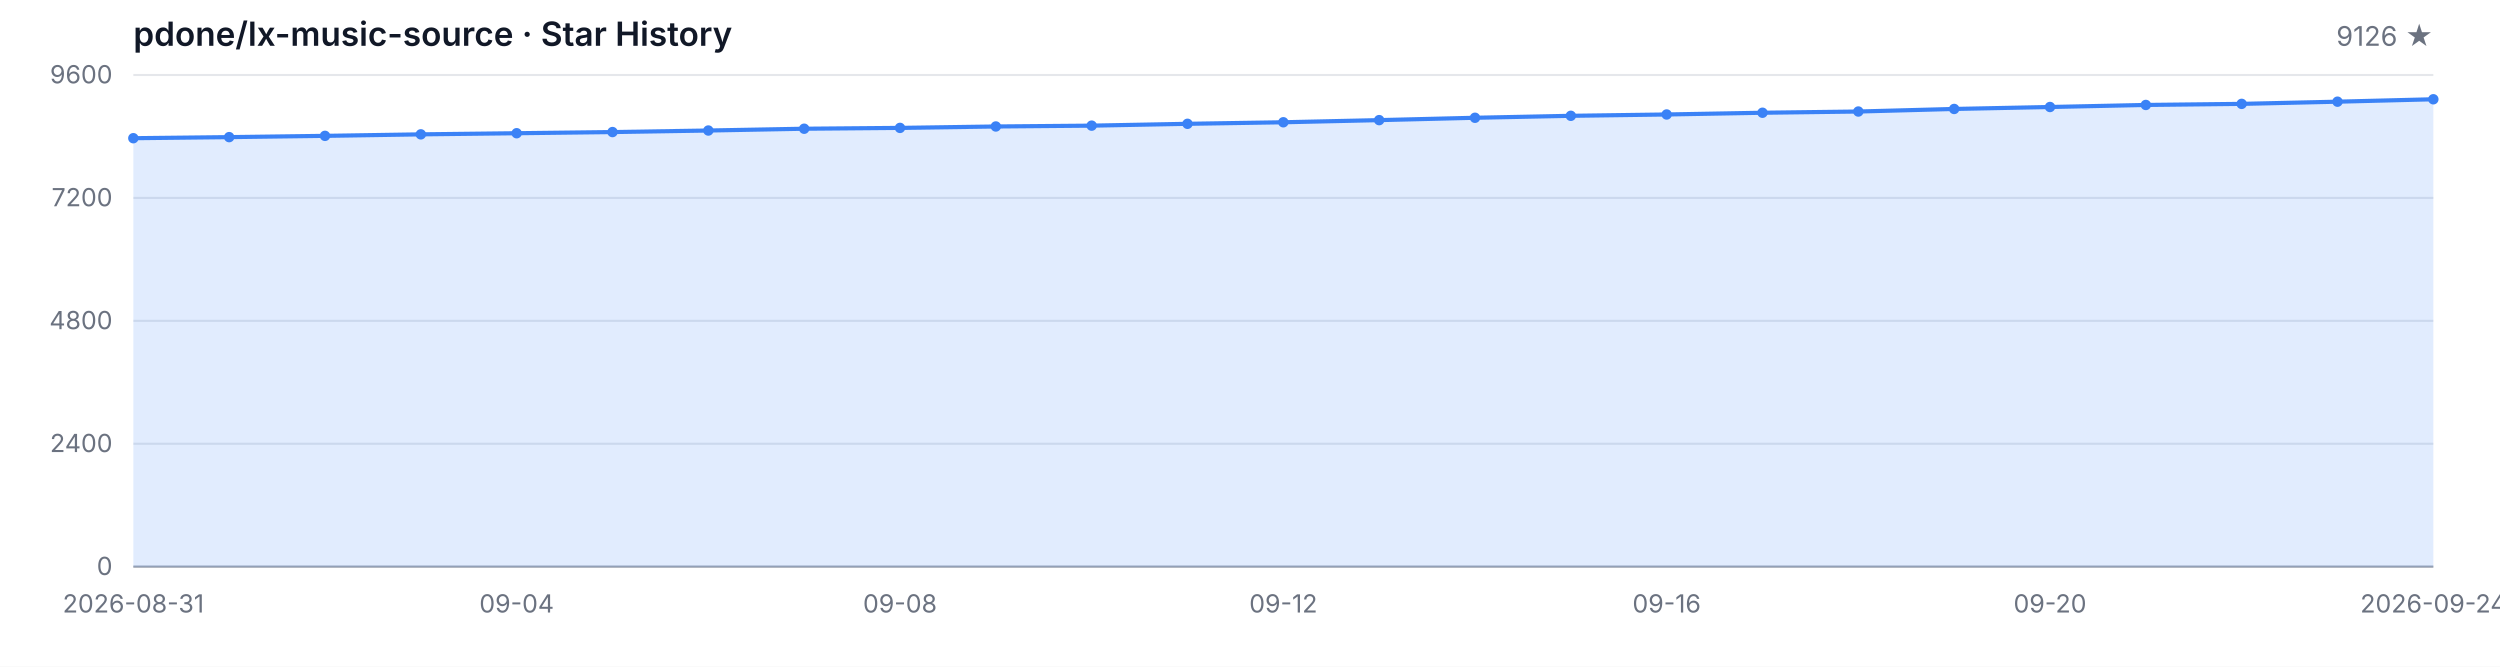
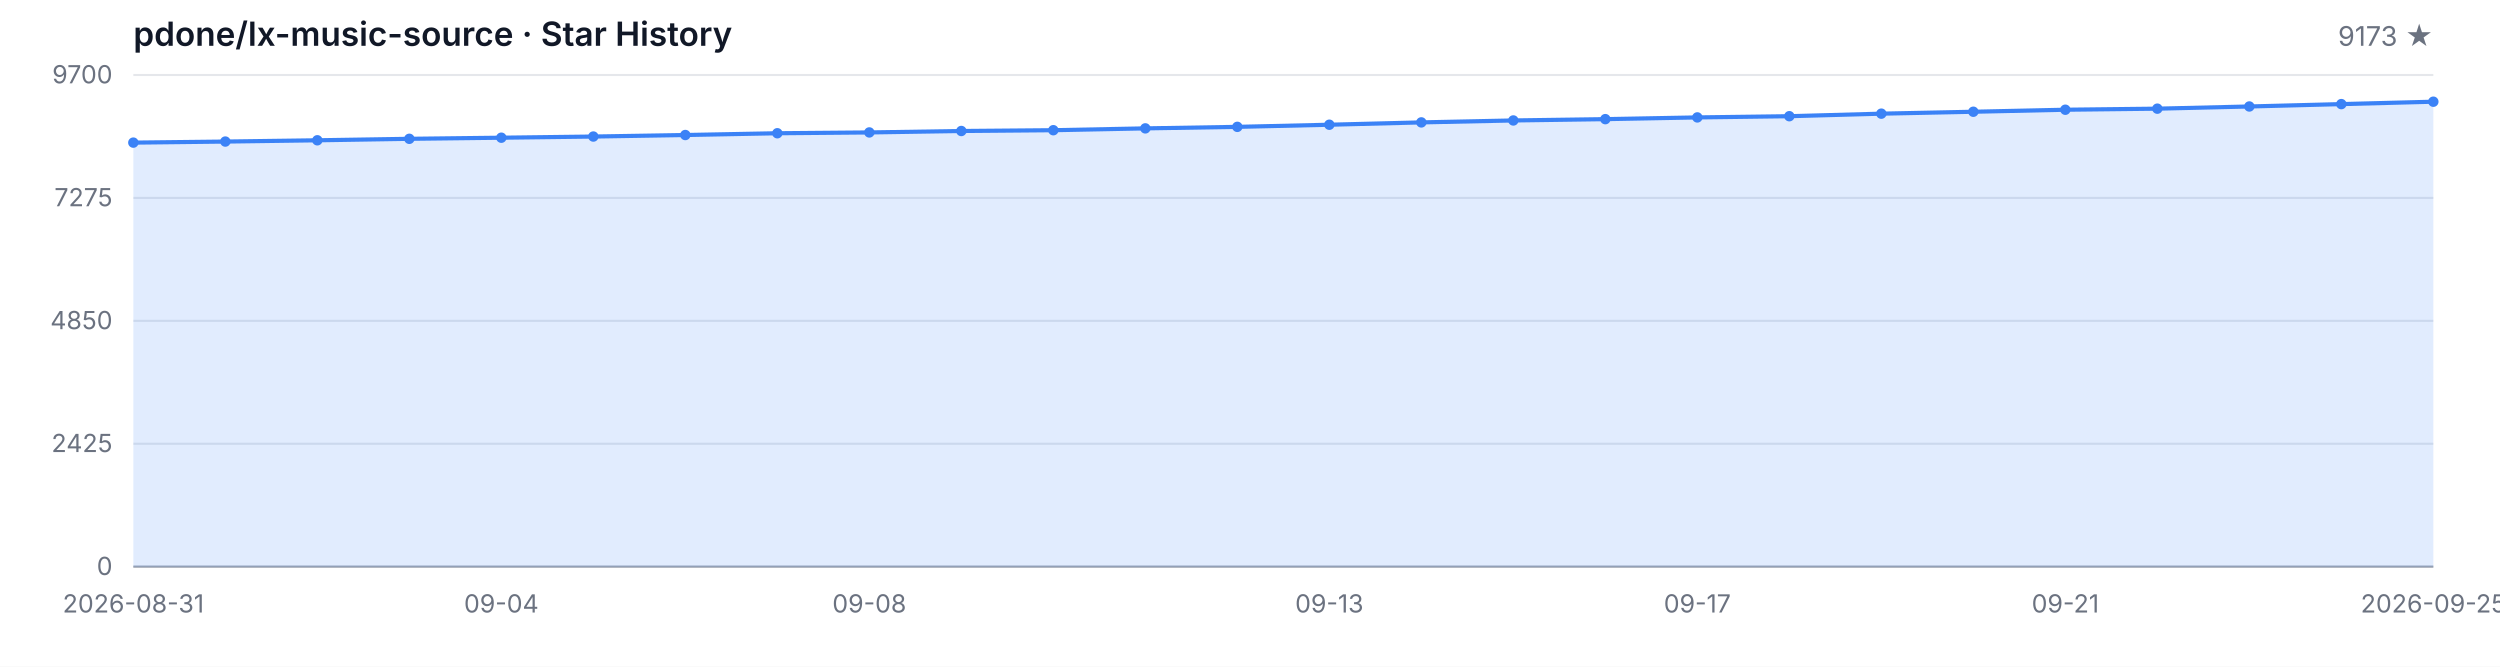
<svg xmlns="http://www.w3.org/2000/svg" width="1200" height="320" viewBox="0 0 1200 320" role="img" aria-label="Star History">
  <style>
  .bg { fill: #ffffff; }
  .grid { stroke: #e5e7eb; stroke-width: 1; }
  .axis { stroke: #9ca3af; stroke-width: 1; }
  .area { fill: rgba(59, 130, 246, 0.15); }
  .line { fill: none; stroke: #3b82f6; stroke-width: 2; stroke-linejoin: round; stroke-linecap: round; }
  .dot { fill: #3b82f6; }
  .tlabel { fill: #6b7280; font-family: -apple-system, BlinkMacSystemFont, 'Segoe UI', sans-serif; font-size: 12px; }
  .title { fill: #111827; font-family: -apple-system, BlinkMacSystemFont, 'Segoe UI', sans-serif; font-size: 16px; font-weight: 600; }
  .subtitle { fill: #6b7280; font-family: -apple-system, BlinkMacSystemFont, 'Segoe UI', sans-serif; font-size: 13px; }
  @media (prefers-color-scheme: dark) {
    .bg { fill: #0d1117; }
    .grid { stroke: #21262d; }
    .axis { stroke: #484f58; }
    .area { fill: rgba(58, 132, 255, 0.18); }
    .line { stroke: #58a6ff; }
    .dot { fill: #58a6ff; }
    .tlabel { fill: #8b949e; }
    .title { fill: #c9d1d9; }
    .subtitle { fill: #8b949e; }
  }
</style>
  <rect class="bg" width="1200" height="320" />
  <text class="title" x="64" y="22">pdone/lx-music-source · Star History</text>
-   <text class="subtitle" x="1168" y="22" text-anchor="end">9126 ★</text>
+   <text class="subtitle" x="1168" y="22" text-anchor="end">9173 ★</text>
  <line class="grid" x1="64" y1="272.00" x2="1168" y2="272.00" />
  <line class="grid" x1="64" y1="213.00" x2="1168" y2="213.00" />
  <line class="grid" x1="64" y1="154.00" x2="1168" y2="154.00" />
  <line class="grid" x1="64" y1="95.00" x2="1168" y2="95.00" />
  <line class="grid" x1="64" y1="36.00" x2="1168" y2="36.00" />
  <text class="tlabel" x="54" y="276.00" text-anchor="end">0</text>
-   <text class="tlabel" x="54" y="217.00" text-anchor="end">2400</text>
-   <text class="tlabel" x="54" y="158.00" text-anchor="end">4800</text>
-   <text class="tlabel" x="54" y="99.00" text-anchor="end">7200</text>
-   <text class="tlabel" x="54" y="40.00" text-anchor="end">9600</text>
+   <text class="tlabel" x="54" y="217.00" text-anchor="end">2425</text>
+   <text class="tlabel" x="54" y="158.00" text-anchor="end">4850</text>
+   <text class="tlabel" x="54" y="99.00" text-anchor="end">7275</text>
+   <text class="tlabel" x="54" y="40.00" text-anchor="end">9700</text>
  <line class="axis" x1="64" y1="272" x2="1168" y2="272" />
-   <path class="area" d="M 64.00 272.00 L 64.00 66.34 L 110.00 65.82 L 156.00 65.21 L 202.00 64.49 L 248.00 63.95 L 294.00 63.39 L 340.00 62.65 L 386.00 61.79 L 432.00 61.39 L 478.00 60.71 L 524.00 60.31 L 570.00 59.43 L 616.00 58.69 L 662.00 57.66 L 708.00 56.53 L 754.00 55.59 L 800.00 54.95 L 846.00 54.12 L 892.00 53.53 L 938.00 52.30 L 984.00 51.36 L 1030.00 50.38 L 1076.00 49.86 L 1122.00 48.81 L 1168.00 47.65 L 1168.00 272.00 Z" />
-   <path class="line" d="M 64.00 66.34 L 110.00 65.82 L 156.00 65.21 L 202.00 64.49 L 248.00 63.95 L 294.00 63.39 L 340.00 62.65 L 386.00 61.79 L 432.00 61.39 L 478.00 60.71 L 524.00 60.31 L 570.00 59.43 L 616.00 58.69 L 662.00 57.66 L 708.00 56.53 L 754.00 55.59 L 800.00 54.95 L 846.00 54.12 L 892.00 53.53 L 938.00 52.30 L 984.00 51.36 L 1030.00 50.38 L 1076.00 49.86 L 1122.00 48.81 L 1168.00 47.65" />
-   <circle class="dot" cx="64.00" cy="66.34" r="2.5" />
-   <circle class="dot" cx="110.00" cy="65.82" r="2.5" />
-   <circle class="dot" cx="156.00" cy="65.21" r="2.5" />
-   <circle class="dot" cx="202.00" cy="64.49" r="2.5" />
-   <circle class="dot" cx="248.00" cy="63.95" r="2.5" />
-   <circle class="dot" cx="294.00" cy="63.39" r="2.5" />
-   <circle class="dot" cx="340.00" cy="62.65" r="2.5" />
-   <circle class="dot" cx="386.00" cy="61.79" r="2.5" />
-   <circle class="dot" cx="432.00" cy="61.39" r="2.5" />
-   <circle class="dot" cx="478.00" cy="60.71" r="2.5" />
-   <circle class="dot" cx="524.00" cy="60.31" r="2.5" />
-   <circle class="dot" cx="570.00" cy="59.43" r="2.5" />
-   <circle class="dot" cx="616.00" cy="58.69" r="2.5" />
-   <circle class="dot" cx="662.00" cy="57.66" r="2.5" />
-   <circle class="dot" cx="708.00" cy="56.53" r="2.5" />
-   <circle class="dot" cx="754.00" cy="55.59" r="2.5" />
-   <circle class="dot" cx="800.00" cy="54.95" r="2.5" />
-   <circle class="dot" cx="846.00" cy="54.12" r="2.5" />
-   <circle class="dot" cx="892.00" cy="53.53" r="2.5" />
-   <circle class="dot" cx="938.00" cy="52.30" r="2.5" />
-   <circle class="dot" cx="984.00" cy="51.36" r="2.5" />
-   <circle class="dot" cx="1030.00" cy="50.38" r="2.5" />
-   <circle class="dot" cx="1076.00" cy="49.86" r="2.5" />
-   <circle class="dot" cx="1122.00" cy="48.81" r="2.5" />
-   <circle class="dot" cx="1168.00" cy="47.65" r="2.5" />
+   <path class="area" d="M 64.00 272.00 L 64.00 68.46 L 108.16 67.95 L 152.32 67.34 L 196.48 66.63 L 240.64 66.10 L 284.80 65.54 L 328.96 64.81 L 373.12 63.96 L 417.28 63.57 L 461.44 62.88 L 505.60 62.50 L 549.76 61.62 L 593.92 60.89 L 638.08 59.87 L 682.24 58.75 L 726.40 57.82 L 770.56 57.19 L 814.72 56.36 L 858.88 55.78 L 903.04 54.56 L 947.20 53.64 L 991.36 52.67 L 1035.52 52.16 L 1079.68 51.11 L 1123.84 49.97 L 1168.00 48.82 L 1168.00 272.00 Z" />
+   <path class="line" d="M 64.00 68.46 L 108.16 67.95 L 152.32 67.34 L 196.48 66.63 L 240.64 66.10 L 284.80 65.54 L 328.96 64.81 L 373.12 63.96 L 417.28 63.57 L 461.44 62.88 L 505.60 62.50 L 549.76 61.62 L 593.92 60.89 L 638.08 59.87 L 682.24 58.75 L 726.40 57.82 L 770.56 57.19 L 814.72 56.36 L 858.88 55.78 L 903.04 54.56 L 947.20 53.64 L 991.36 52.67 L 1035.52 52.16 L 1079.68 51.11 L 1123.84 49.97 L 1168.00 48.82" />
+   <circle class="dot" cx="64.00" cy="68.46" r="2.5" />
+   <circle class="dot" cx="108.16" cy="67.95" r="2.5" />
+   <circle class="dot" cx="152.32" cy="67.34" r="2.5" />
+   <circle class="dot" cx="196.48" cy="66.63" r="2.5" />
+   <circle class="dot" cx="240.64" cy="66.10" r="2.5" />
+   <circle class="dot" cx="284.80" cy="65.54" r="2.5" />
+   <circle class="dot" cx="328.96" cy="64.81" r="2.5" />
+   <circle class="dot" cx="373.12" cy="63.96" r="2.5" />
+   <circle class="dot" cx="417.28" cy="63.57" r="2.5" />
+   <circle class="dot" cx="461.44" cy="62.88" r="2.5" />
+   <circle class="dot" cx="505.60" cy="62.50" r="2.5" />
+   <circle class="dot" cx="549.76" cy="61.62" r="2.5" />
+   <circle class="dot" cx="593.92" cy="60.89" r="2.5" />
+   <circle class="dot" cx="638.08" cy="59.87" r="2.5" />
+   <circle class="dot" cx="682.24" cy="58.75" r="2.5" />
+   <circle class="dot" cx="726.40" cy="57.82" r="2.5" />
+   <circle class="dot" cx="770.56" cy="57.19" r="2.5" />
+   <circle class="dot" cx="814.72" cy="56.36" r="2.5" />
+   <circle class="dot" cx="858.88" cy="55.78" r="2.5" />
+   <circle class="dot" cx="903.04" cy="54.56" r="2.5" />
+   <circle class="dot" cx="947.20" cy="53.64" r="2.5" />
+   <circle class="dot" cx="991.36" cy="52.67" r="2.5" />
+   <circle class="dot" cx="1035.52" cy="52.16" r="2.5" />
+   <circle class="dot" cx="1079.68" cy="51.11" r="2.5" />
+   <circle class="dot" cx="1123.84" cy="49.97" r="2.5" />
+   <circle class="dot" cx="1168.00" cy="48.82" r="2.5" />
  <text class="tlabel" x="64.00" y="294" text-anchor="middle">2026-08-31</text>
-   <text class="tlabel" x="248.00" y="294" text-anchor="middle">09-04</text>
-   <text class="tlabel" x="432.00" y="294" text-anchor="middle">09-08</text>
-   <text class="tlabel" x="616.00" y="294" text-anchor="middle">09-12</text>
-   <text class="tlabel" x="800.00" y="294" text-anchor="middle">09-16</text>
-   <text class="tlabel" x="984.00" y="294" text-anchor="middle">09-20</text>
-   <text class="tlabel" x="1168.00" y="294" text-anchor="middle">2026-09-24</text>
+   <text class="tlabel" x="240.64" y="294" text-anchor="middle">09-04</text>
+   <text class="tlabel" x="417.28" y="294" text-anchor="middle">09-08</text>
+   <text class="tlabel" x="638.08" y="294" text-anchor="middle">09-13</text>
+   <text class="tlabel" x="814.72" y="294" text-anchor="middle">09-17</text>
+   <text class="tlabel" x="991.36" y="294" text-anchor="middle">09-21</text>
+   <text class="tlabel" x="1168.00" y="294" text-anchor="middle">2026-09-25</text>
</svg>
